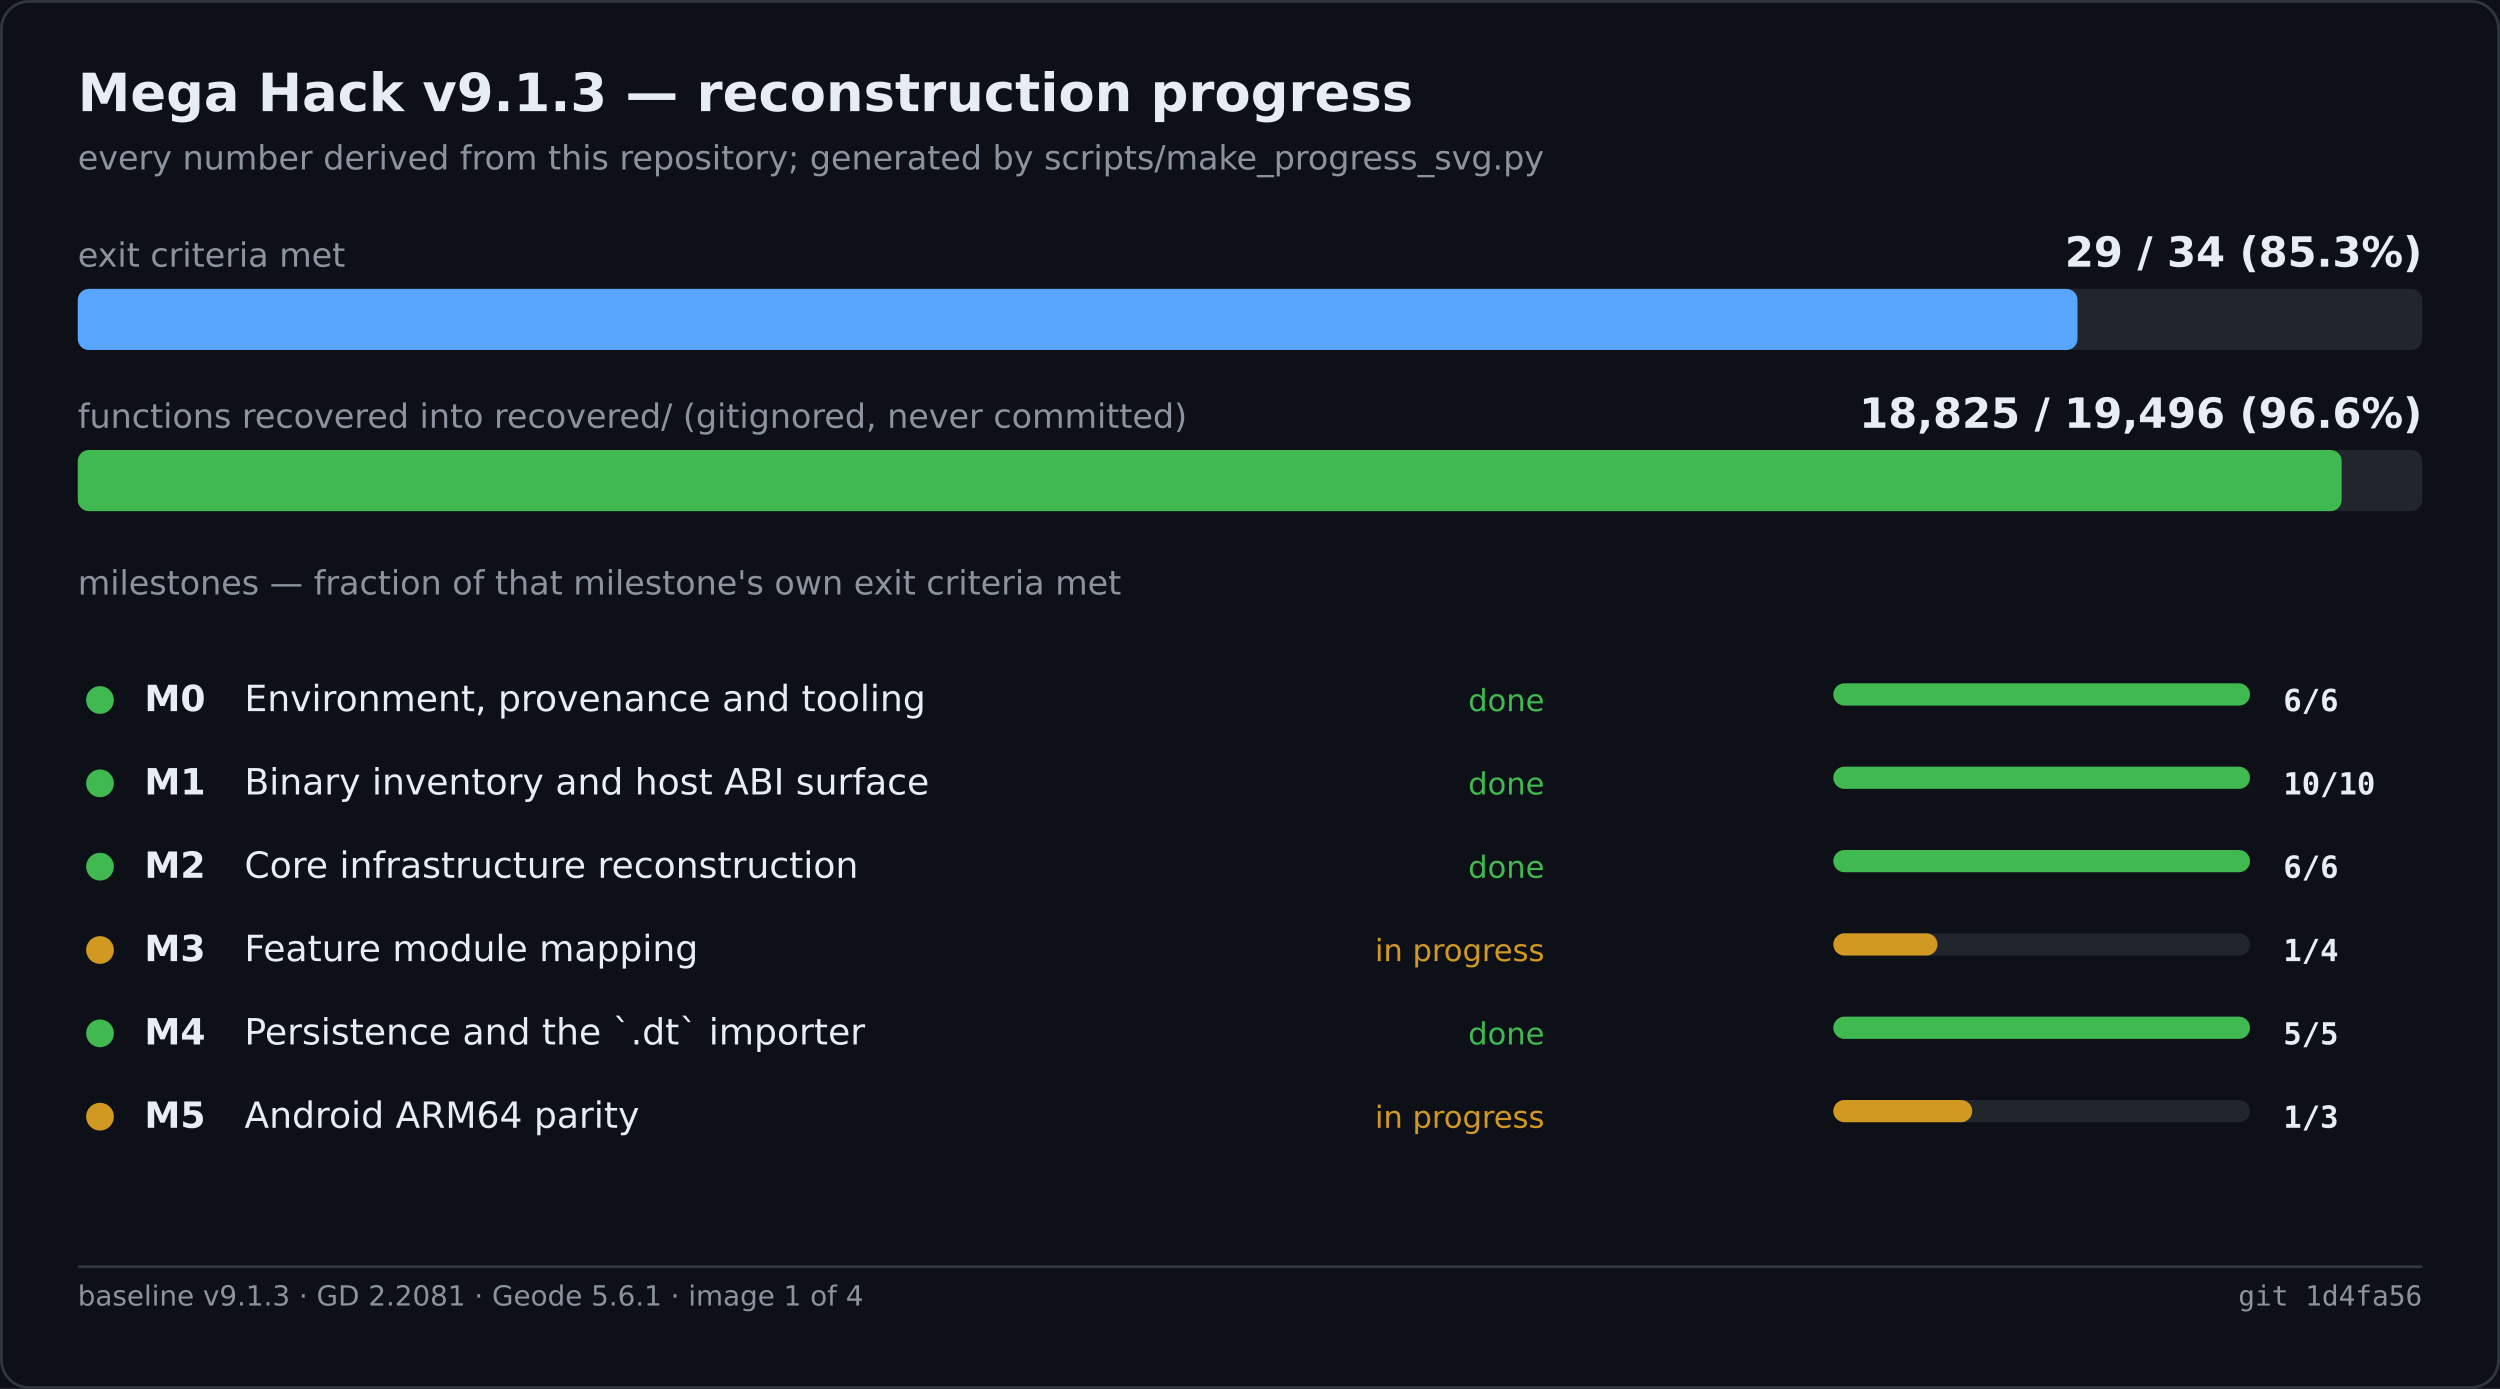
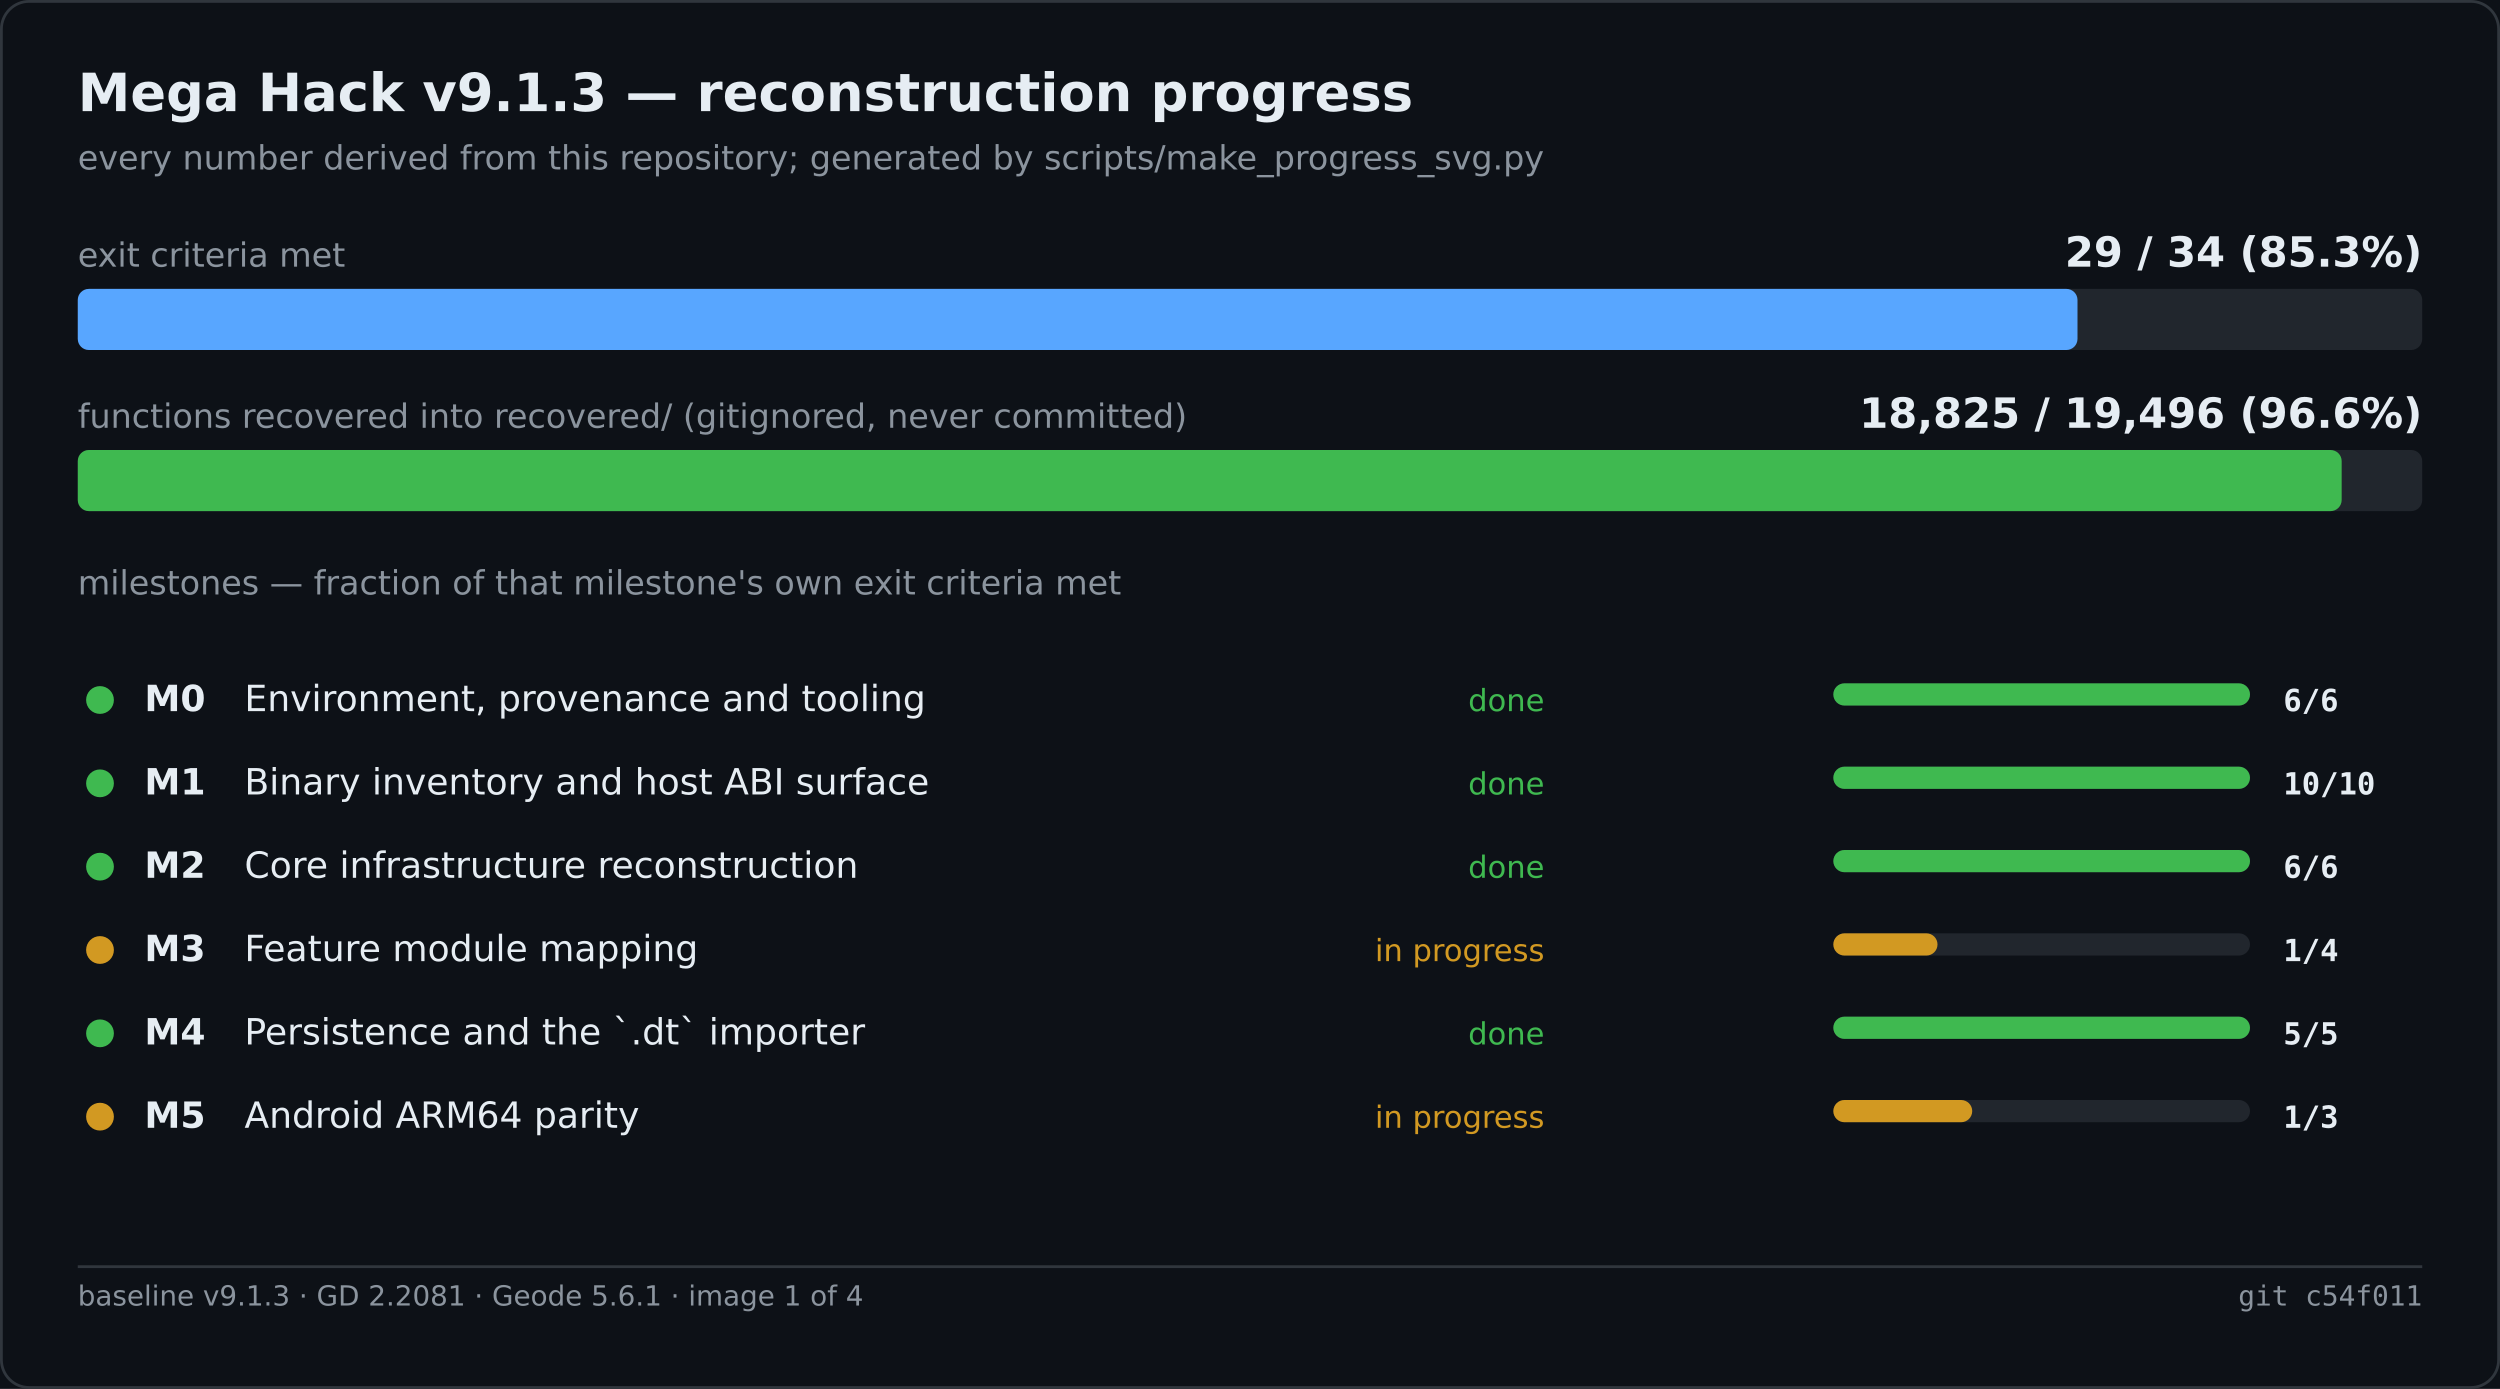
<svg xmlns="http://www.w3.org/2000/svg" width="900" height="500" viewBox="0 0 900 500" role="img" aria-label="Mega Hack v9.1.3 — reconstruction progress">
  <rect width="900" height="500" fill="#0d1117" />
  <rect x="0.5" y="0.5" width="899" height="499" fill="none" stroke="#30363d" rx="10" />
  <text x="28" y="40" font-family="Segoe UI,DejaVu Sans,Helvetica,sans-serif" font-size="19" font-weight="600" fill="#e6edf3">Mega Hack v9.1.3 — reconstruction progress</text>
  <text x="28" y="61" font-family="Segoe UI,DejaVu Sans,Helvetica,sans-serif" font-size="12" fill="#8b949e">every number derived from this repository; generated by scripts/make_progress_svg.py</text>
  <text x="28.0" y="96.0" font-family="Segoe UI,DejaVu Sans,Helvetica,sans-serif" font-size="12" fill="#8b949e">exit criteria met</text>
  <text x="872.0" y="96.0" font-family="Segoe UI,DejaVu Sans,Helvetica,sans-serif" font-size="15" fill="#e6edf3" font-weight="600" text-anchor="end">29 / 34   (85.3%)</text>
  <rect x="28.0" y="104.0" width="844.0" height="22.0" fill="#21262d" rx="4" />
  <rect x="28.0" y="104.0" width="719.9" height="22.0" fill="#58a6ff" rx="4" />
  <text x="28.0" y="154.0" font-family="Segoe UI,DejaVu Sans,Helvetica,sans-serif" font-size="12" fill="#8b949e">functions recovered into recovered/ (gitignored, never committed)</text>
  <text x="872.0" y="154.0" font-family="Segoe UI,DejaVu Sans,Helvetica,sans-serif" font-size="15" fill="#e6edf3" font-weight="600" text-anchor="end">18,825 / 19,496   (96.6%)</text>
  <rect x="28.0" y="162.0" width="844.0" height="22.0" fill="#21262d" rx="4" />
  <rect x="28.0" y="162.0" width="815.0" height="22.0" fill="#3fb950" rx="4" />
  <text x="28.0" y="214.0" font-family="Segoe UI,DejaVu Sans,Helvetica,sans-serif" font-size="12" fill="#8b949e">milestones — fraction of that milestone's own exit criteria met</text>
  <circle cx="36.0" cy="252.0" r="5" fill="#3fb950" />
  <text x="52.0" y="256.0" font-family="Segoe UI,DejaVu Sans,Helvetica,sans-serif" font-size="13" fill="#e6edf3" font-weight="600">M0</text>
  <text x="88.0" y="256.0" font-family="Segoe UI,DejaVu Sans,Helvetica,sans-serif" font-size="13" fill="#e6edf3">Environment, provenance and tooling</text>
  <text x="556.0" y="256.0" font-family="Segoe UI,DejaVu Sans,Helvetica,sans-serif" font-size="11" fill="#3fb950" text-anchor="end">done</text>
  <rect x="660.0" y="246.0" width="150.0" height="8.0" fill="#21262d" rx="4" />
  <rect x="660.0" y="246.0" width="150.0" height="8.0" fill="#3fb950" rx="4" />
  <text x="822.0" y="256.0" font-family="Cascadia Mono,Consolas,DejaVu Sans Mono,monospace" font-size="11" fill="#e6edf3" font-weight="600">6/6</text>
  <circle cx="36.0" cy="282.0" r="5" fill="#3fb950" />
  <text x="52.0" y="286.0" font-family="Segoe UI,DejaVu Sans,Helvetica,sans-serif" font-size="13" fill="#e6edf3" font-weight="600">M1</text>
  <text x="88.0" y="286.0" font-family="Segoe UI,DejaVu Sans,Helvetica,sans-serif" font-size="13" fill="#e6edf3">Binary inventory and host ABI surface</text>
  <text x="556.0" y="286.0" font-family="Segoe UI,DejaVu Sans,Helvetica,sans-serif" font-size="11" fill="#3fb950" text-anchor="end">done</text>
  <rect x="660.0" y="276.0" width="150.0" height="8.0" fill="#21262d" rx="4" />
  <rect x="660.0" y="276.0" width="150.0" height="8.0" fill="#3fb950" rx="4" />
  <text x="822.0" y="286.0" font-family="Cascadia Mono,Consolas,DejaVu Sans Mono,monospace" font-size="11" fill="#e6edf3" font-weight="600">10/10</text>
  <circle cx="36.0" cy="312.0" r="5" fill="#3fb950" />
  <text x="52.0" y="316.0" font-family="Segoe UI,DejaVu Sans,Helvetica,sans-serif" font-size="13" fill="#e6edf3" font-weight="600">M2</text>
  <text x="88.0" y="316.0" font-family="Segoe UI,DejaVu Sans,Helvetica,sans-serif" font-size="13" fill="#e6edf3">Core infrastructure reconstruction</text>
  <text x="556.0" y="316.0" font-family="Segoe UI,DejaVu Sans,Helvetica,sans-serif" font-size="11" fill="#3fb950" text-anchor="end">done</text>
  <rect x="660.0" y="306.0" width="150.0" height="8.0" fill="#21262d" rx="4" />
  <rect x="660.0" y="306.0" width="150.0" height="8.0" fill="#3fb950" rx="4" />
  <text x="822.0" y="316.0" font-family="Cascadia Mono,Consolas,DejaVu Sans Mono,monospace" font-size="11" fill="#e6edf3" font-weight="600">6/6</text>
  <circle cx="36.0" cy="342.0" r="5" fill="#d29922" />
  <text x="52.0" y="346.0" font-family="Segoe UI,DejaVu Sans,Helvetica,sans-serif" font-size="13" fill="#e6edf3" font-weight="600">M3</text>
  <text x="88.0" y="346.0" font-family="Segoe UI,DejaVu Sans,Helvetica,sans-serif" font-size="13" fill="#e6edf3">Feature module mapping</text>
  <text x="556.0" y="346.0" font-family="Segoe UI,DejaVu Sans,Helvetica,sans-serif" font-size="11" fill="#d29922" text-anchor="end">in progress</text>
  <rect x="660.0" y="336.0" width="150.0" height="8.0" fill="#21262d" rx="4" />
  <rect x="660.0" y="336.0" width="37.5" height="8.0" fill="#d29922" rx="4" />
  <text x="822.0" y="346.0" font-family="Cascadia Mono,Consolas,DejaVu Sans Mono,monospace" font-size="11" fill="#e6edf3" font-weight="600">1/4</text>
  <circle cx="36.0" cy="372.0" r="5" fill="#3fb950" />
  <text x="52.0" y="376.0" font-family="Segoe UI,DejaVu Sans,Helvetica,sans-serif" font-size="13" fill="#e6edf3" font-weight="600">M4</text>
  <text x="88.0" y="376.0" font-family="Segoe UI,DejaVu Sans,Helvetica,sans-serif" font-size="13" fill="#e6edf3">Persistence and the `.dt` importer</text>
  <text x="556.0" y="376.0" font-family="Segoe UI,DejaVu Sans,Helvetica,sans-serif" font-size="11" fill="#3fb950" text-anchor="end">done</text>
  <rect x="660.0" y="366.0" width="150.0" height="8.0" fill="#21262d" rx="4" />
  <rect x="660.0" y="366.0" width="150.0" height="8.0" fill="#3fb950" rx="4" />
  <text x="822.0" y="376.0" font-family="Cascadia Mono,Consolas,DejaVu Sans Mono,monospace" font-size="11" fill="#e6edf3" font-weight="600">5/5</text>
  <circle cx="36.0" cy="402.0" r="5" fill="#d29922" />
  <text x="52.0" y="406.0" font-family="Segoe UI,DejaVu Sans,Helvetica,sans-serif" font-size="13" fill="#e6edf3" font-weight="600">M5</text>
  <text x="88.0" y="406.0" font-family="Segoe UI,DejaVu Sans,Helvetica,sans-serif" font-size="13" fill="#e6edf3">Android ARM64 parity</text>
  <text x="556.0" y="406.0" font-family="Segoe UI,DejaVu Sans,Helvetica,sans-serif" font-size="11" fill="#d29922" text-anchor="end">in progress</text>
  <rect x="660.0" y="396.0" width="150.0" height="8.0" fill="#21262d" rx="4" />
  <rect x="660.0" y="396.0" width="50.0" height="8.0" fill="#d29922" rx="4" />
  <text x="822.0" y="406.0" font-family="Cascadia Mono,Consolas,DejaVu Sans Mono,monospace" font-size="11" fill="#e6edf3" font-weight="600">1/3</text>
  <line x1="28.0" y1="456.0" x2="872.0" y2="456.0" stroke="#30363d" stroke-width="1" />
  <text x="28.0" y="470.0" font-family="Segoe UI,DejaVu Sans,Helvetica,sans-serif" font-size="10" fill="#8b949e">baseline v9.1.3 · GD 2.2081 · Geode 5.6.1 · image 1 of 4</text>
-   <text x="872.0" y="470.0" font-family="Cascadia Mono,Consolas,DejaVu Sans Mono,monospace" font-size="10" fill="#8b949e" text-anchor="end">git 1d4fa56</text>
+   <text x="872.0" y="470.0" font-family="Cascadia Mono,Consolas,DejaVu Sans Mono,monospace" font-size="10" fill="#8b949e" text-anchor="end">git c54f011</text>
</svg>
